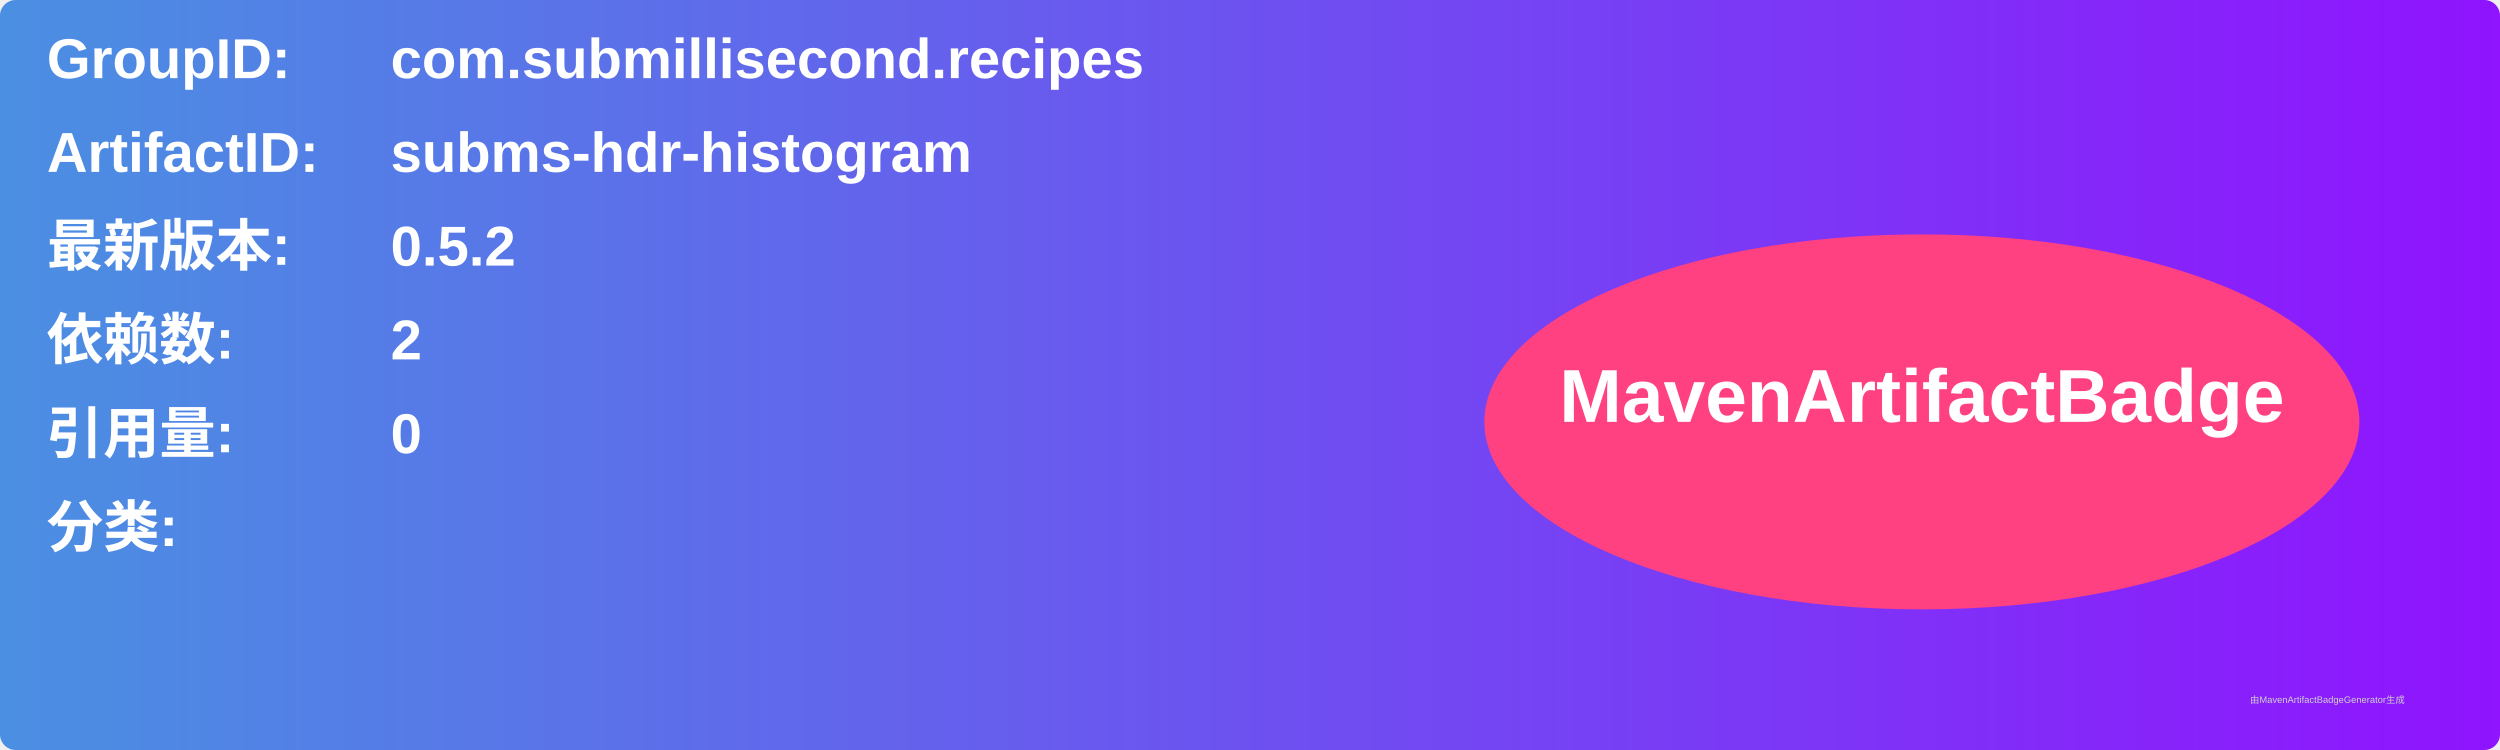
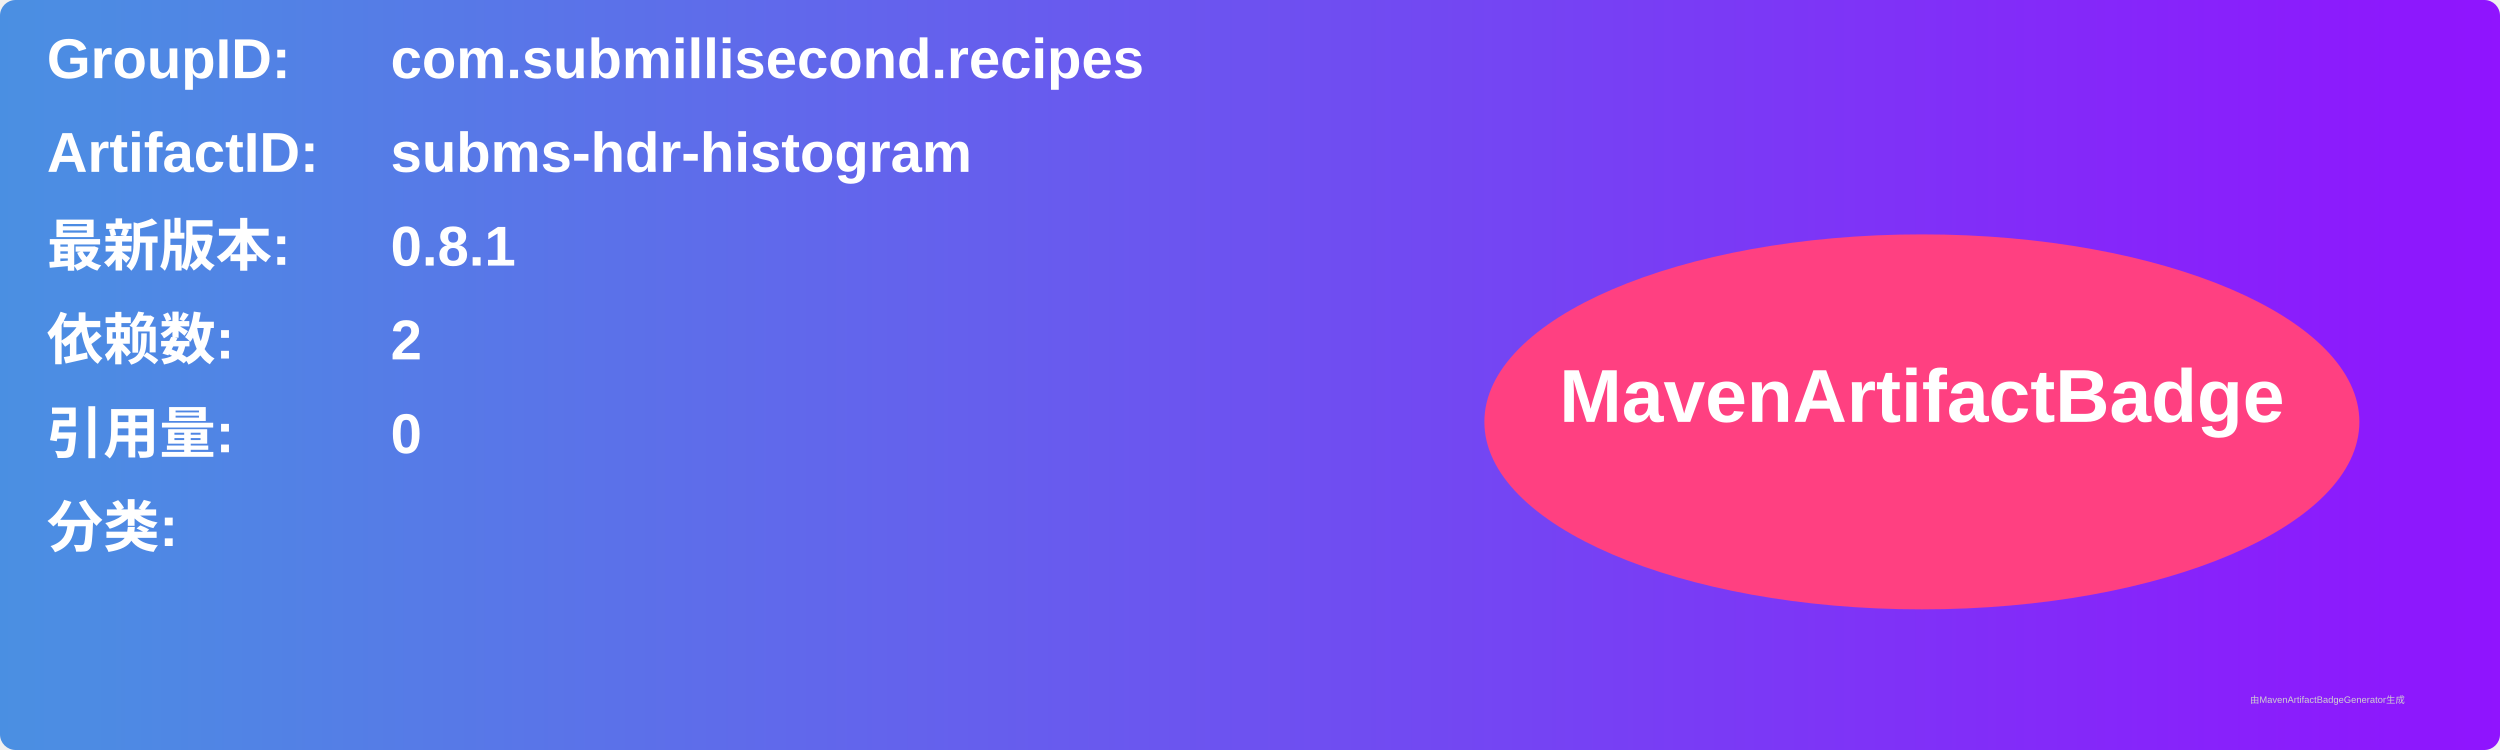
<svg xmlns="http://www.w3.org/2000/svg" width="800" height="240" viewBox="0 0 800 240">
  <linearGradient id="grad" x1="0%" y1="0%" x2="100%" y2="0%">
    <stop offset="0%" stop-color="#4a90e2" />
    <stop offset="100%" stop-color="#9013fe" />
  </linearGradient>
  <rect width="100%" height="100%" rx="5" ry="5" fill="url(#grad)" />
  <g transform="translate(15, 15)">
    <text x="0" y="10" font-family="Arial" font-size="18" fill="white" font-weight="bold" width="260">GroupID:</text>
    <text x="110" y="10" font-family="Arial" font-size="18" fill="white" font-weight="bold" width="460">com.submillisecond.recipes</text>
    <text x="0" y="40" font-family="Arial" font-size="18" fill="white" font-weight="bold" width="260">ArtifactID:</text>
    <text x="110" y="40" font-family="Arial" font-size="18" fill="white" font-weight="bold" width="460">subms-hdr-histogram</text>
    <text x="0" y="70" font-family="Arial" font-size="18" fill="white" font-weight="bold">最新版本:</text>
    <text x="110" y="70" font-family="Arial" font-size="18" fill="white" font-weight="bold">
-       <tspan font-weight="bold">0.5.2</tspan>
+       <tspan font-weight="bold">0.8.1</tspan>
    </text>
    <text x="0" y="100" font-family="Arial" font-size="18" fill="white" font-weight="bold">依赖数: </text>
    <text x="110" y="100" font-family="Arial" font-size="18" fill="white">
      <tspan font-weight="bold">2</tspan>
    </text>
    <text x="0" y="130" font-family="Arial" font-size="18" fill="white" font-weight="bold">引用量: </text>
    <text x="110" y="130" font-family="Arial" font-size="18" fill="white">
      <tspan font-weight="bold">0</tspan>
    </text>
    <text x="0" y="160" font-family="Arial" font-size="18" fill="white" font-weight="bold">分类:</text>
    <text x="10" y="190" font-family="Arial" font-size="10" fill="white">
      <tspan font-weight="bold" />
    </text>
    <ellipse cx="600" cy="120" rx="140" ry="60" fill="#ff4081" />
    <text x="600" y="120" text-anchor="middle" font-family="Arial" font-size="24" fill="white" font-weight="bold">MavenArtifactBadge</text>
  </g>
  <text x="720" y="225" font-family="Arial" font-size="3" fill="#d0d0d0">由MavenArtifactBadgeGenerator生成</text>
</svg>
